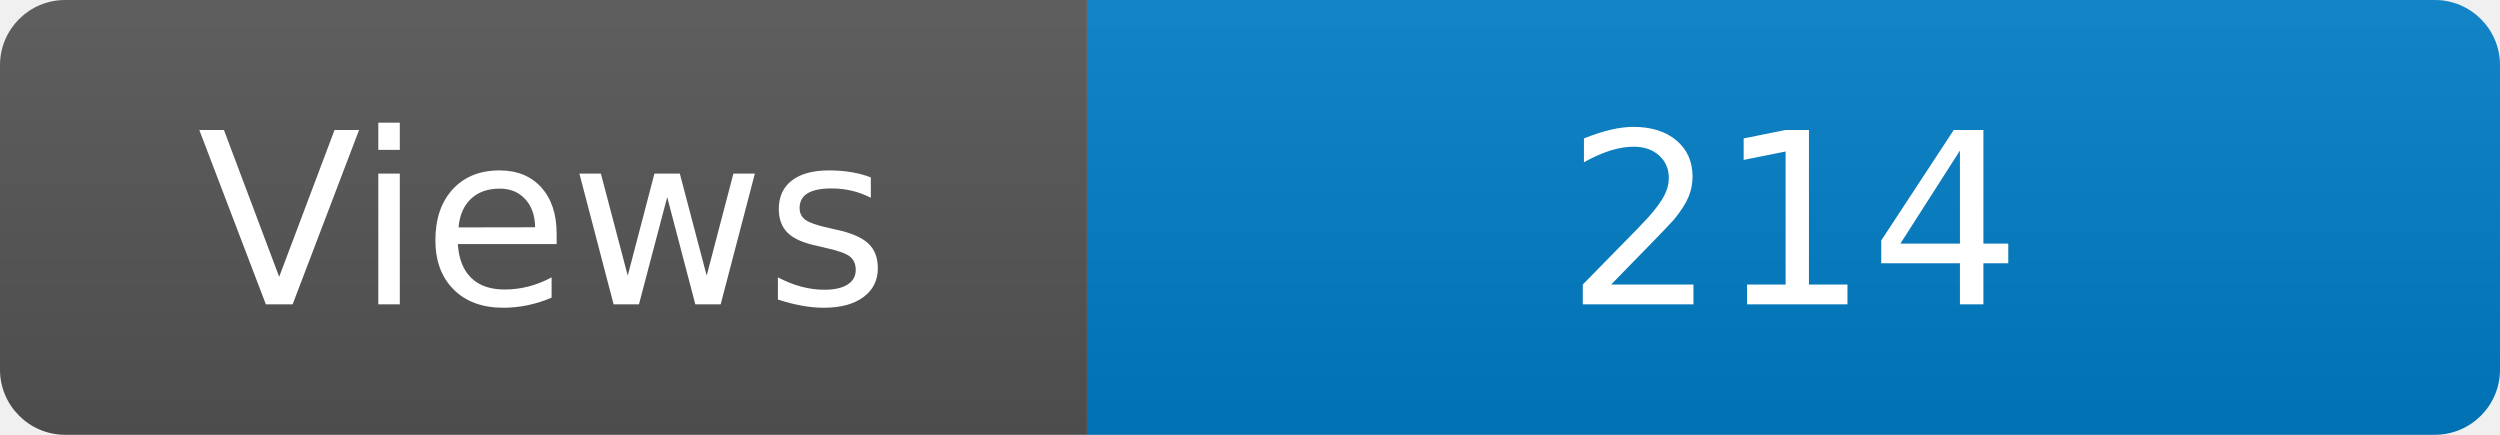
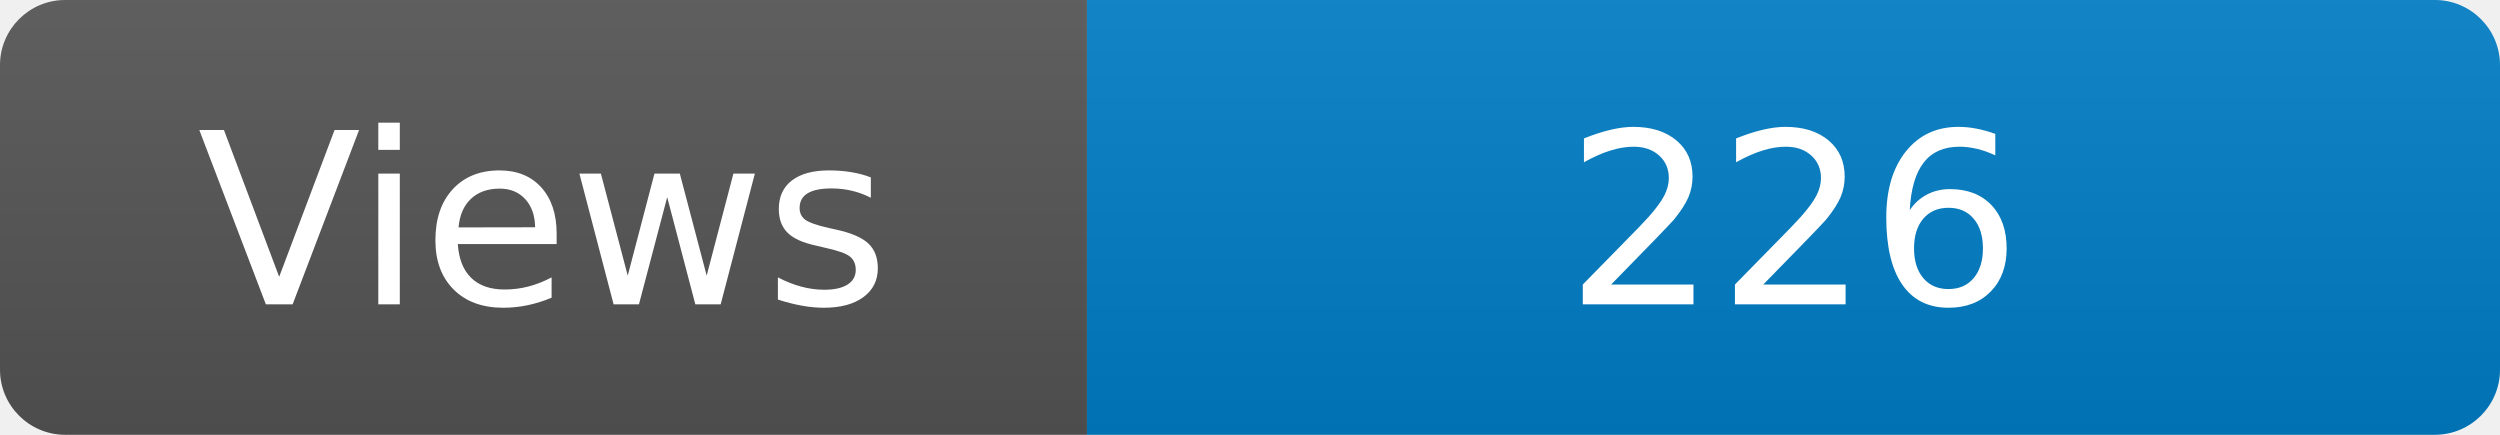
<svg xmlns="http://www.w3.org/2000/svg" width="115" height="20" role="img" aria-label="Maintained?: yes">
  <linearGradient id="s" x2="0" y2="100%">
    <stop offset="0" stop-color="#bbb" stop-opacity=".1" />
    <stop offset="1" stop-opacity=".1" />
  </linearGradient>
  <clipPath id="r">
    <rect width="115" height="20" rx="3" fill="#fff" />
  </clipPath>
  <g clip-path="url(#r)">
    <rect width="50" height="20" fill="#555" />
    <rect x="50" width="160" height="20" fill="#007ec6" />
    <rect width="115" height="20" fill="url(#s)" />
  </g>
  <g fill="#fff" text-anchor="middle" font-family="Verdana,Geneva,DejaVu Sans,sans-serif" font-size="110">
    <text x="250" y="140" transform="scale(.1)" fill="#fff">Views</text>
-     <text x="825" y="140" transform="scale(.1)" fill="#fff">214</text>
+     <text x="825" y="140" transform="scale(.1)" fill="#fff">226</text>
  </g>
</svg>
